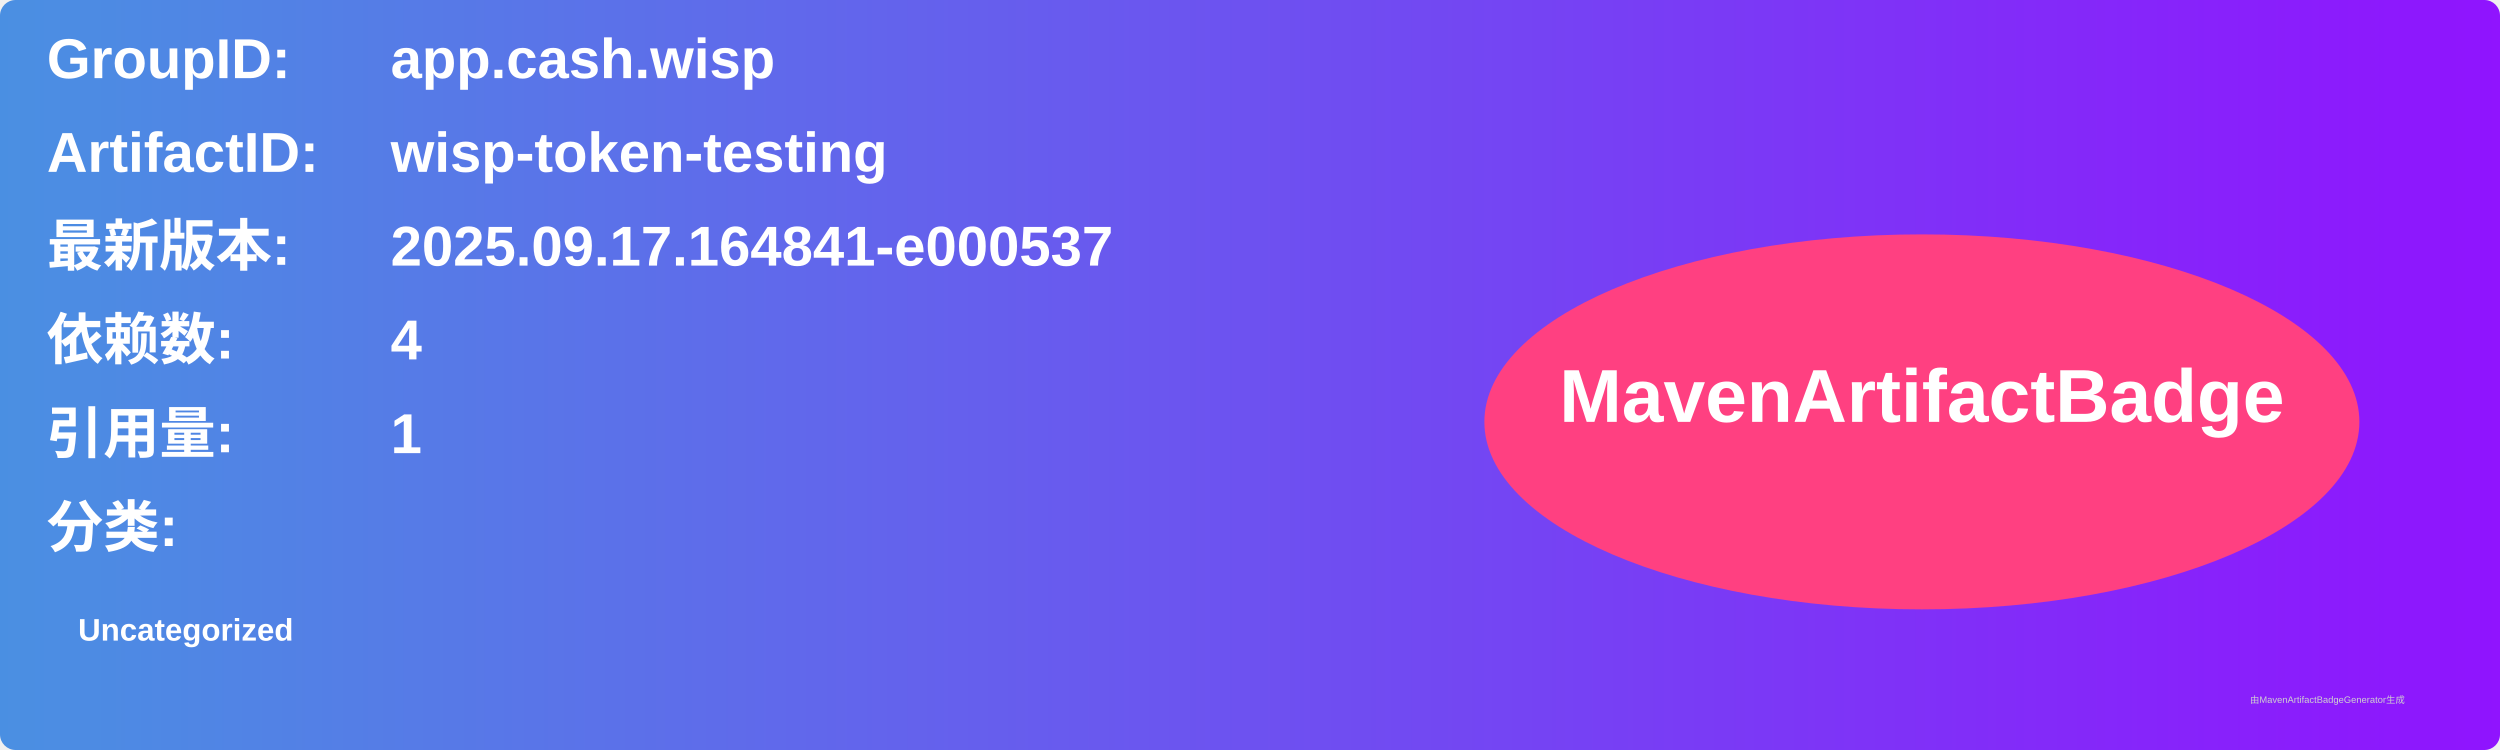
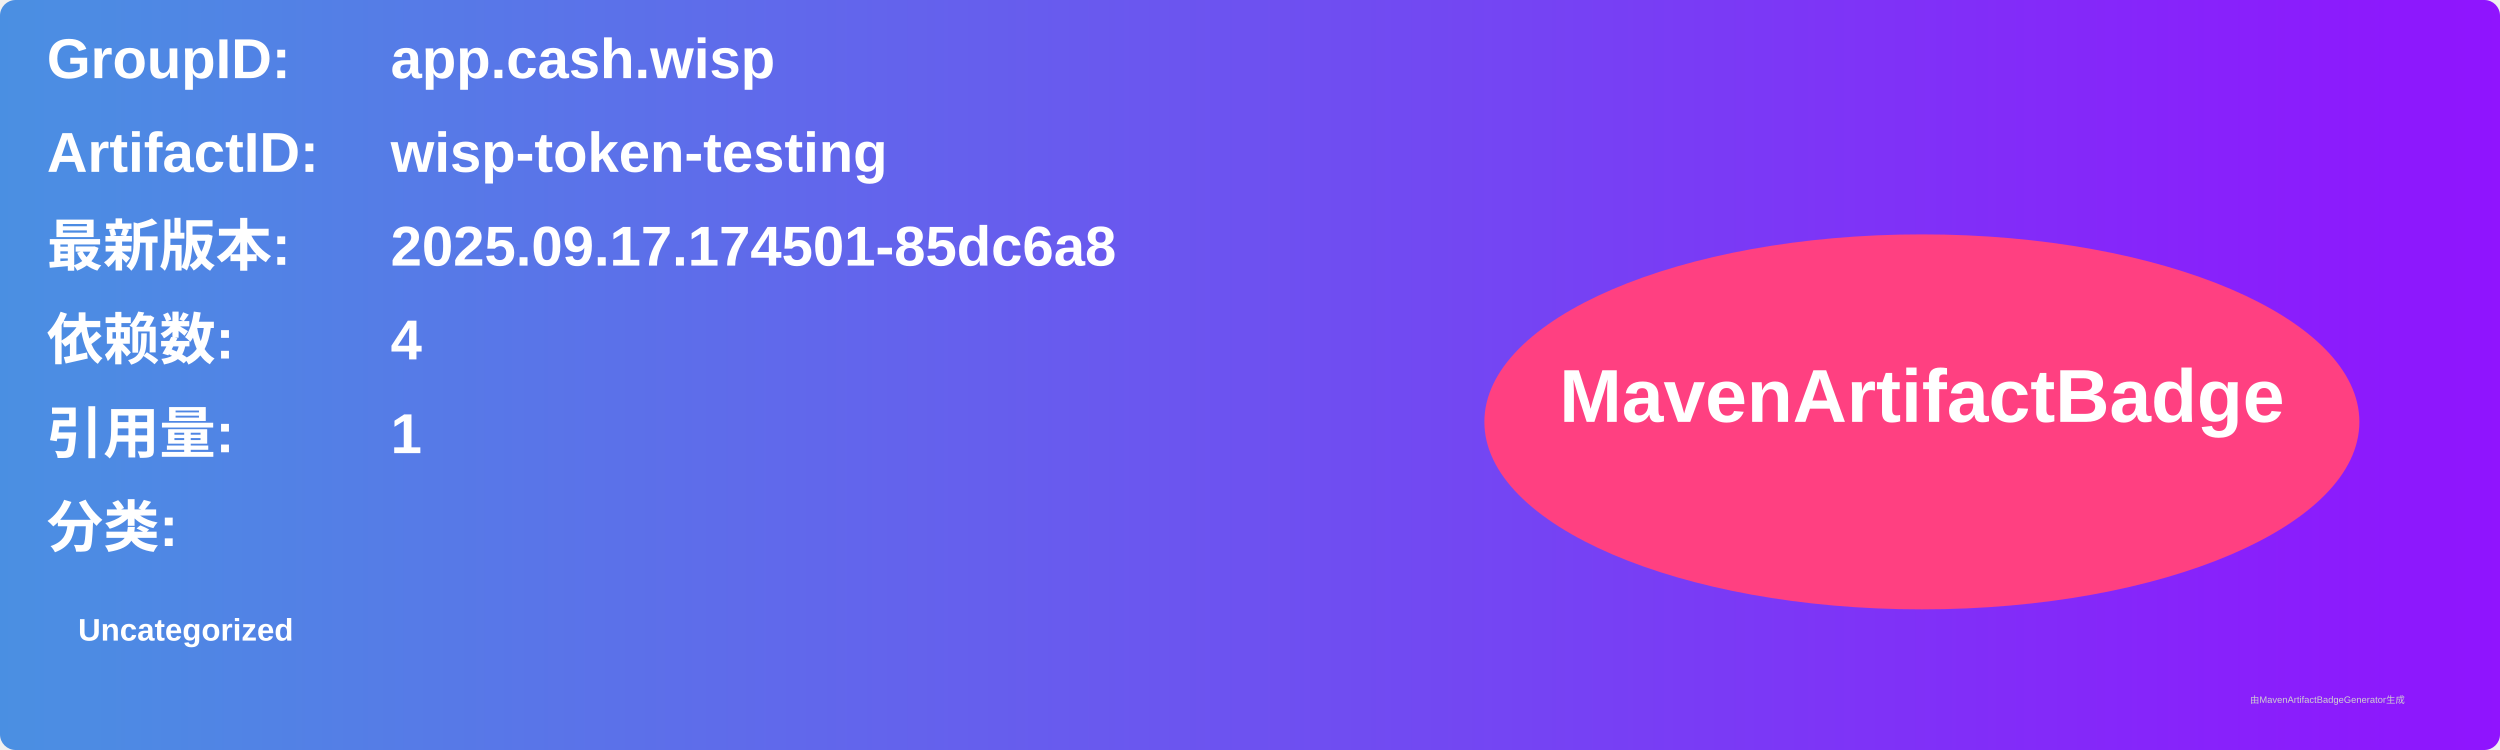
<svg xmlns="http://www.w3.org/2000/svg" width="800" height="240" viewBox="0 0 800 240">
  <linearGradient id="grad" x1="0%" y1="0%" x2="100%" y2="0%">
    <stop offset="0%" stop-color="#4a90e2" />
    <stop offset="100%" stop-color="#9013fe" />
  </linearGradient>
  <rect width="100%" height="100%" rx="5" ry="5" fill="url(#grad)" />
  <g transform="translate(15, 15)">
    <text x="0" y="10" font-family="Arial" font-size="18" fill="white" font-weight="bold" width="260">GroupID:</text>
    <text x="110" y="10" font-family="Arial" font-size="18" fill="white" font-weight="bold" width="460">app.cash.wisp</text>
    <text x="0" y="40" font-family="Arial" font-size="18" fill="white" font-weight="bold" width="260">ArtifactID:</text>
    <text x="110" y="40" font-family="Arial" font-size="18" fill="white" font-weight="bold" width="460">wisp-token-testing</text>
    <text x="0" y="70" font-family="Arial" font-size="18" fill="white" font-weight="bold">最新版本:</text>
    <text x="110" y="70" font-family="Arial" font-size="18" fill="white" font-weight="bold">
-       <tspan font-weight="bold">2025.09.17.164841-e000537</tspan>
+       <tspan font-weight="bold">2025.09.17.174501-85dc6a8</tspan>
    </text>
    <text x="0" y="100" font-family="Arial" font-size="18" fill="white" font-weight="bold">依赖数: </text>
    <text x="110" y="100" font-family="Arial" font-size="18" fill="white">
      <tspan font-weight="bold">4</tspan>
    </text>
    <text x="0" y="130" font-family="Arial" font-size="18" fill="white" font-weight="bold">引用量: </text>
    <text x="110" y="130" font-family="Arial" font-size="18" fill="white">
      <tspan font-weight="bold">1</tspan>
    </text>
    <text x="0" y="160" font-family="Arial" font-size="18" fill="white" font-weight="bold">分类:</text>
    <text x="10" y="190" font-family="Arial" font-size="10" fill="white">
      <tspan font-weight="bold">Uncategorized</tspan>
    </text>
    <ellipse cx="600" cy="120" rx="140" ry="60" fill="#ff4081" />
    <text x="600" y="120" text-anchor="middle" font-family="Arial" font-size="24" fill="white" font-weight="bold">MavenArtifactBadge</text>
  </g>
  <text x="720" y="225" font-family="Arial" font-size="3" fill="#d0d0d0">由MavenArtifactBadgeGenerator生成</text>
</svg>
